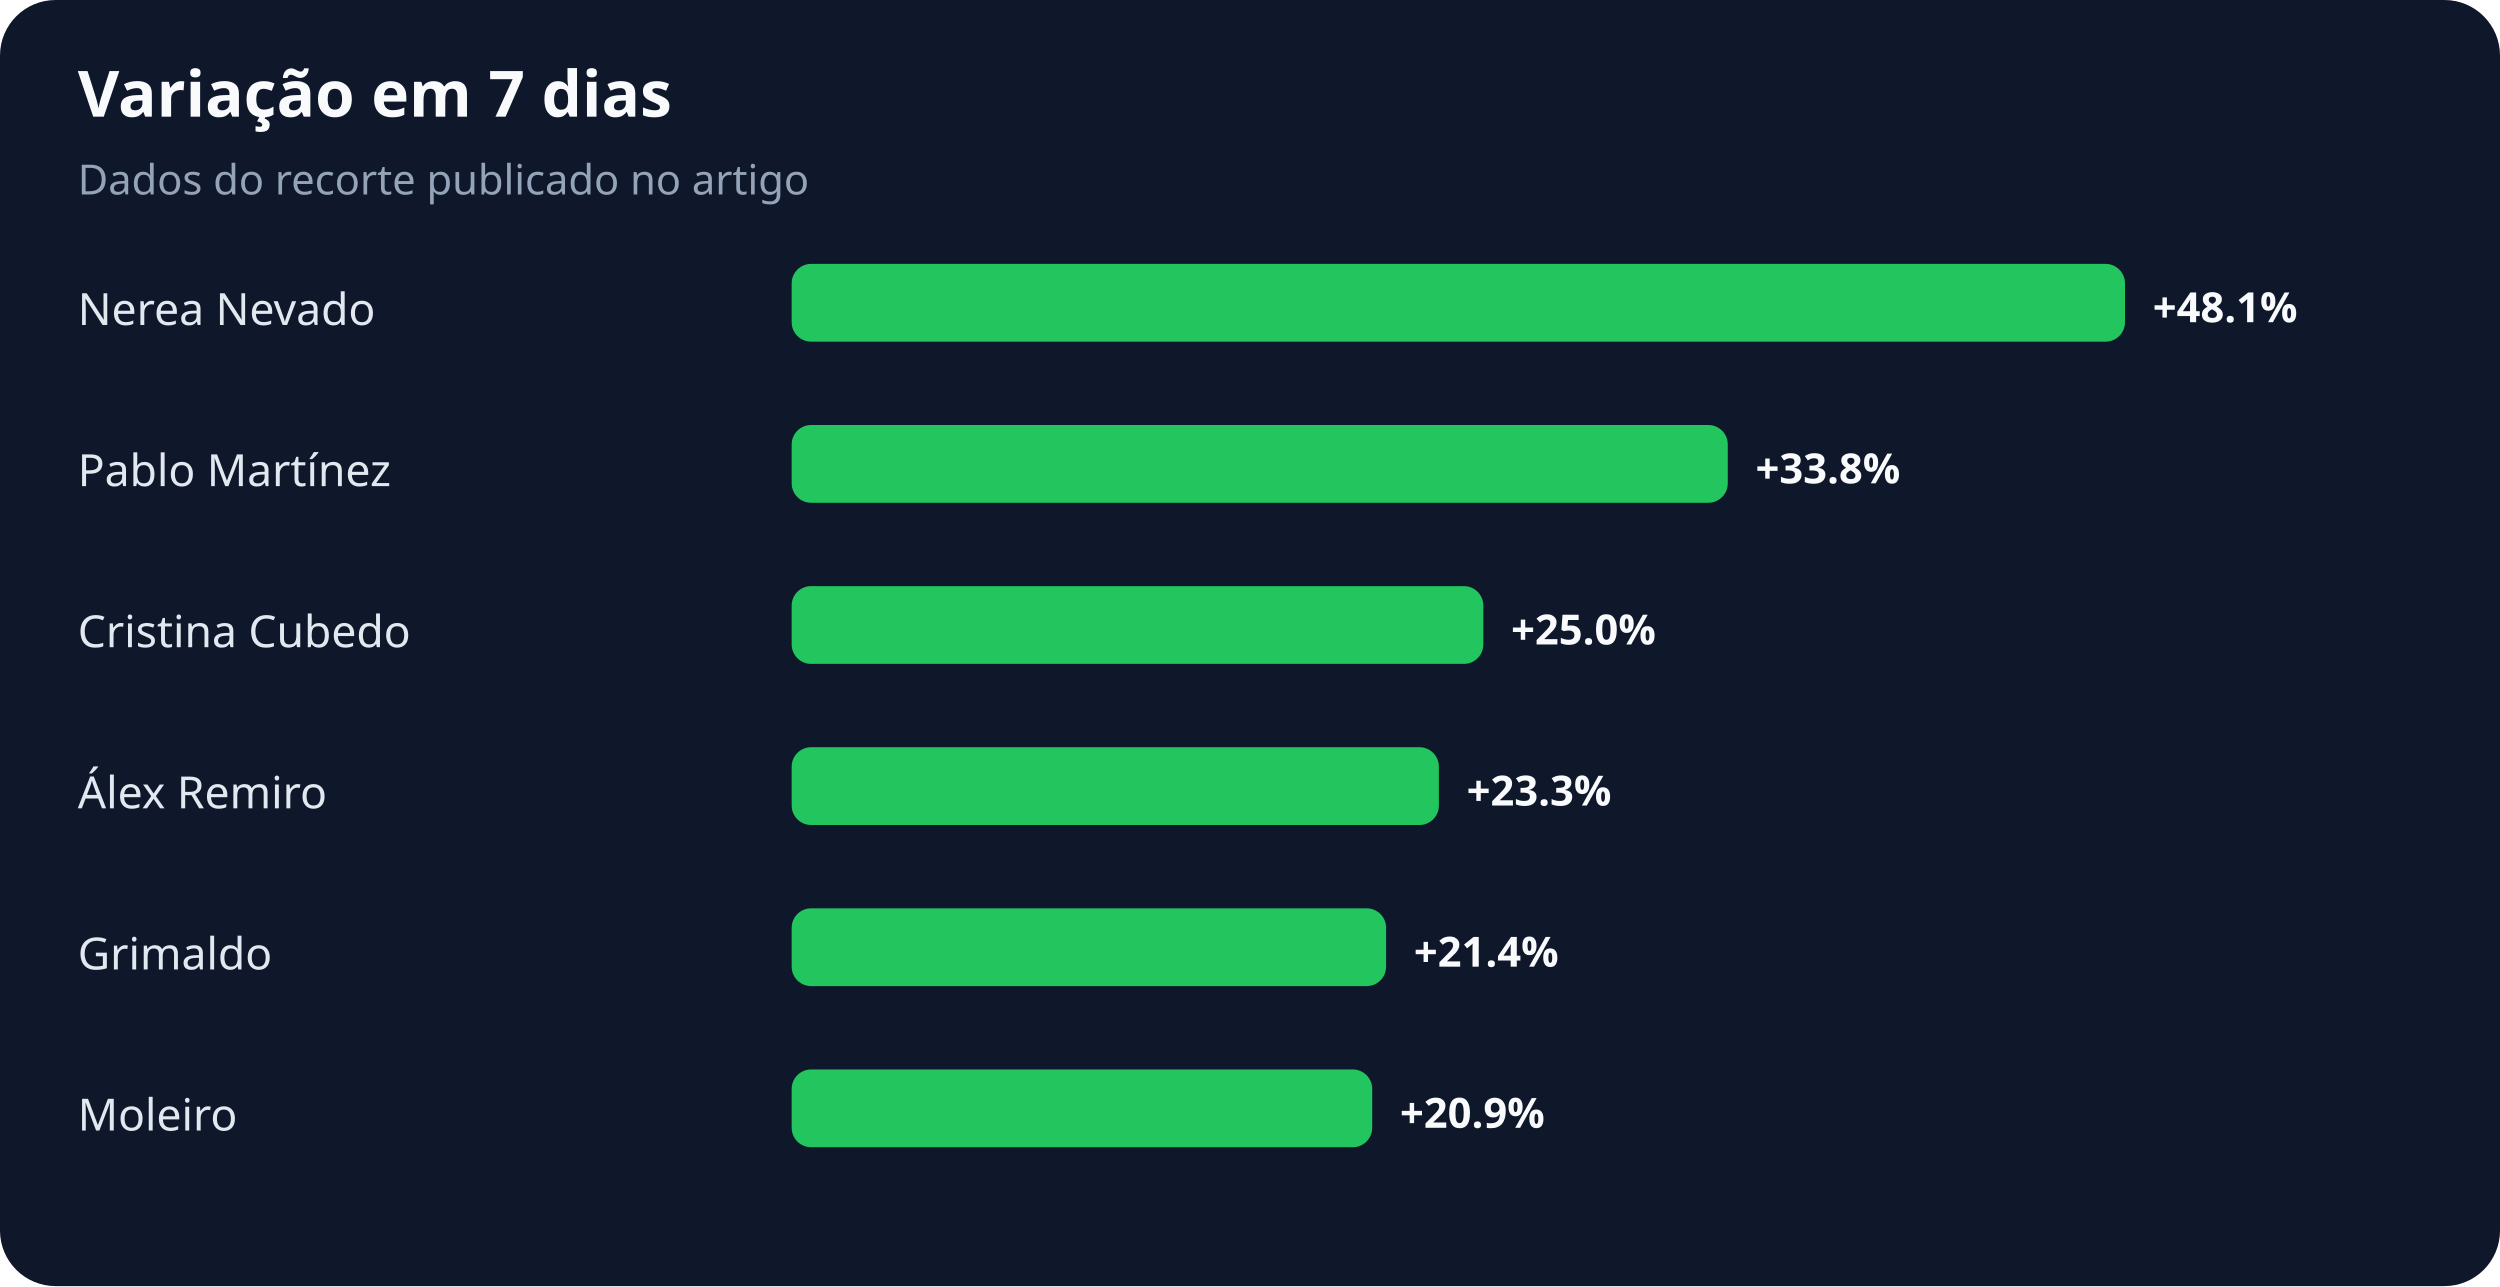
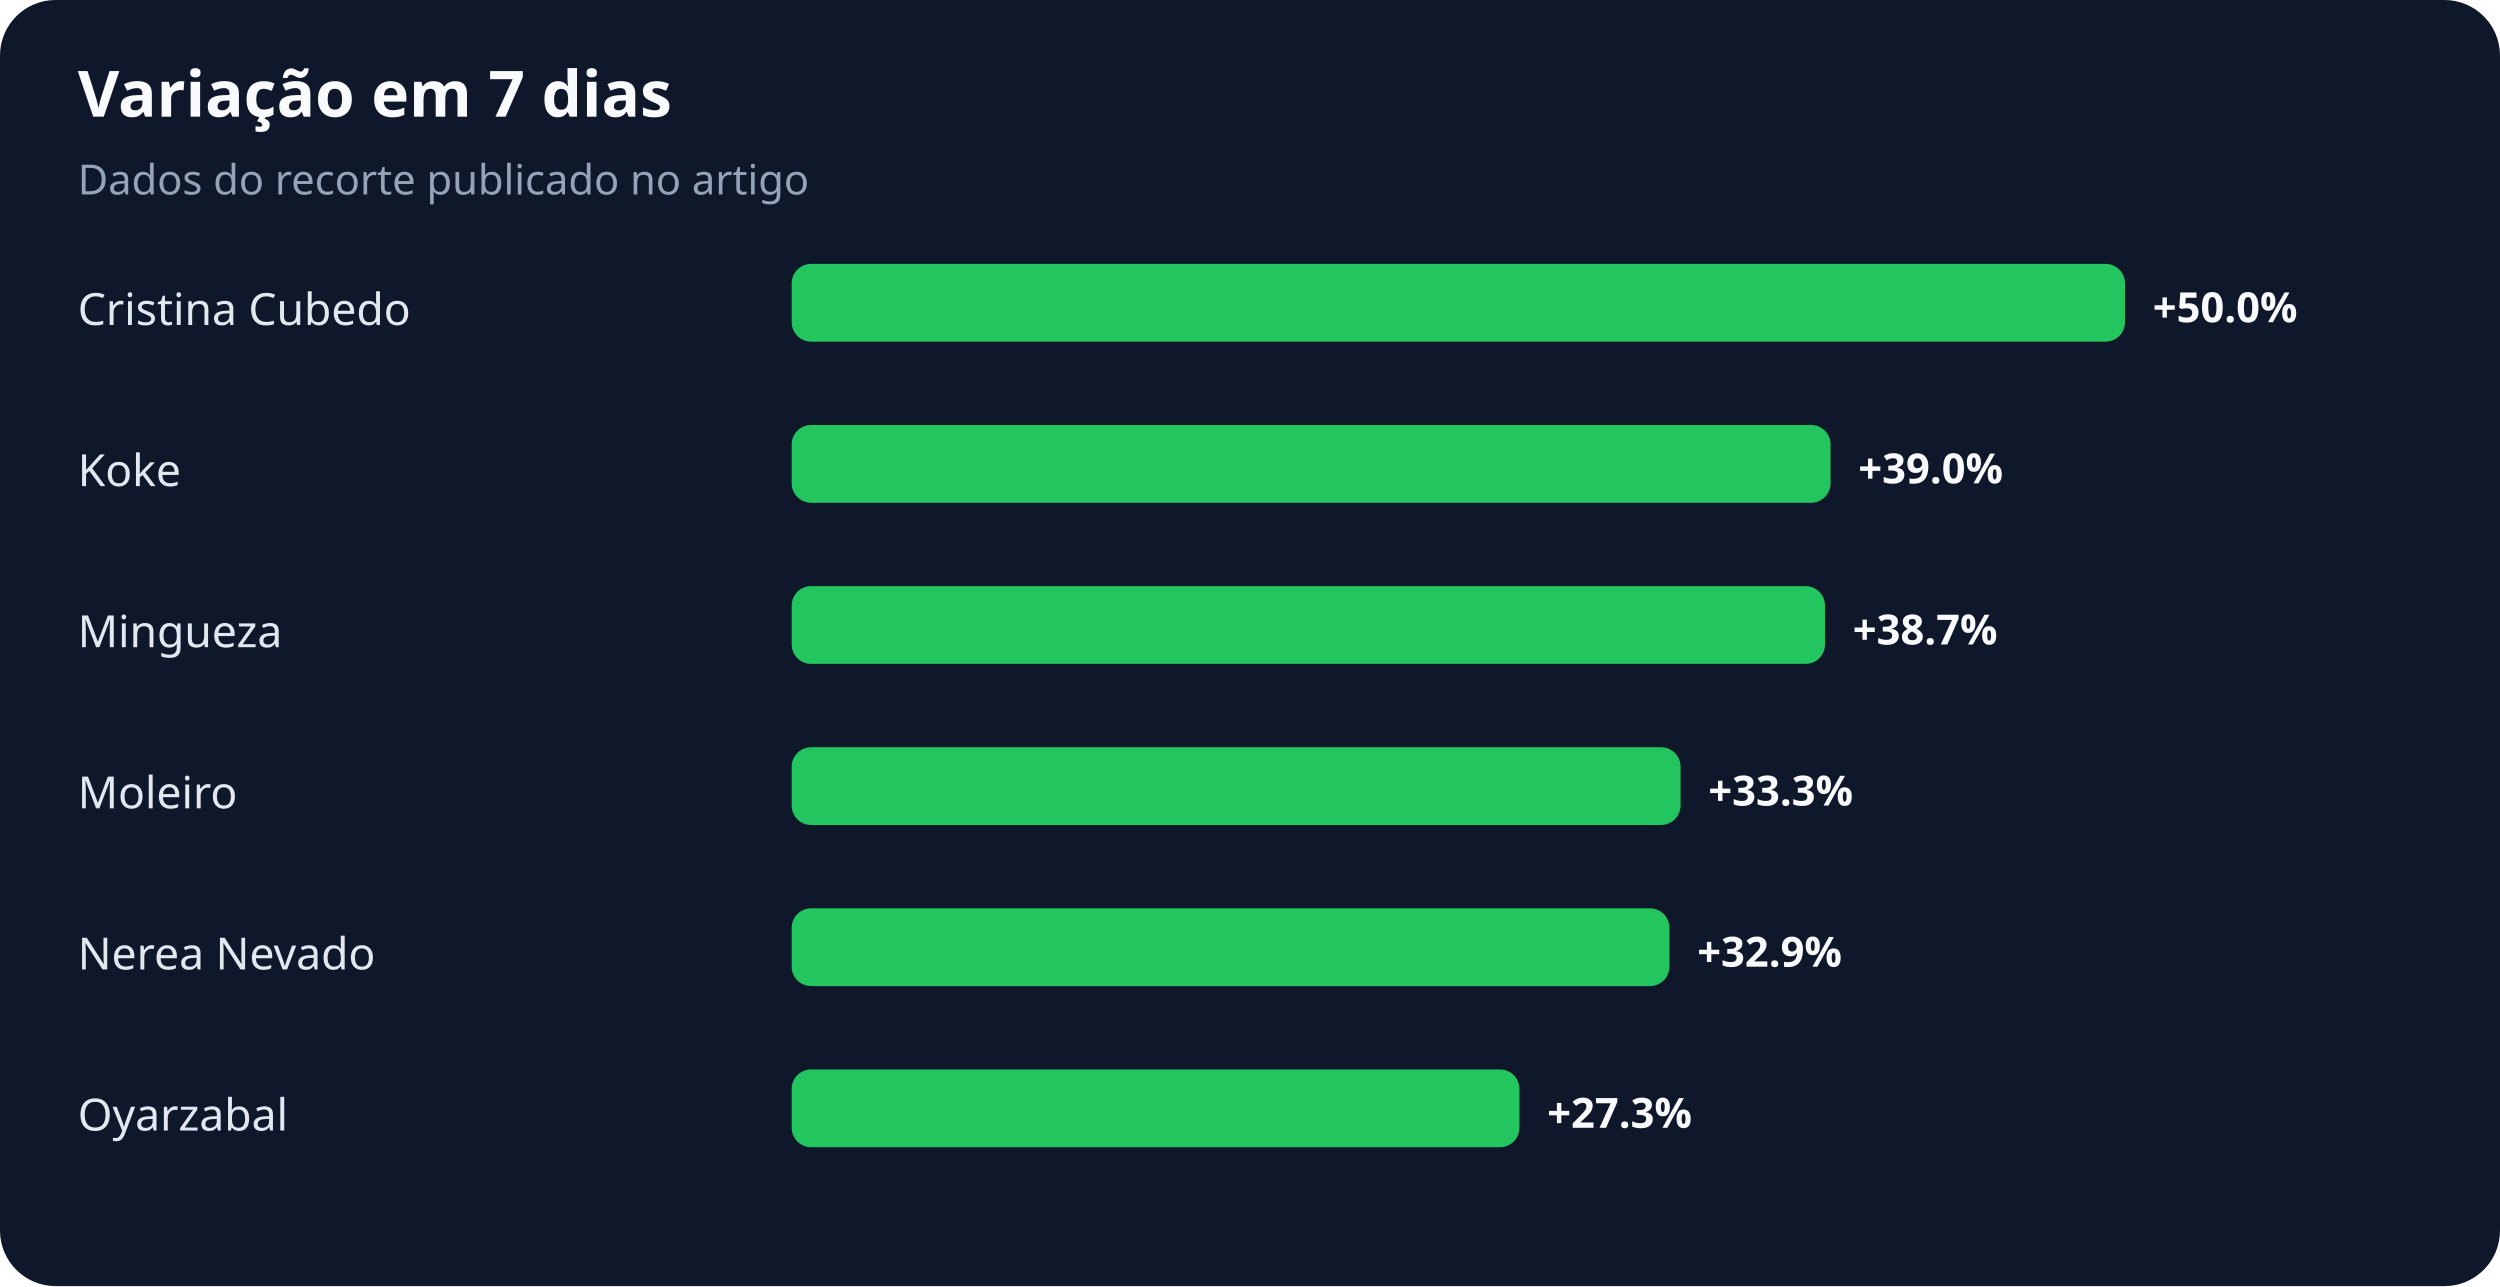
<svg xmlns="http://www.w3.org/2000/svg" width="900" height="463" viewBox="0 0 900 463" role="img" aria-labelledby="title desc">
  <rect width="100%" height="100%" rx="20" fill="#0f172a" />
  <text x="28" y="42" fill="#f8fafc" font-family="system-ui,sans-serif" font-size="23" font-weight="700">Variação em 7 dias</text>
  <text x="28" y="70" fill="#94a3b8" font-family="system-ui,sans-serif" font-size="15">Dados do recorte publicado no artigo</text>
-   <text x="28" y="117" fill="#e2e8f0" font-family="system-ui,sans-serif" font-size="16">Nerea Nevado</text>
+   <text x="28" y="117" fill="#e2e8f0" font-family="system-ui,sans-serif" font-size="16">Cristina Cubedo</text>
  <rect x="285" y="95" width="480" height="28" rx="7" fill="#22c55e" />
-   <text x="775" y="116" fill="#f8fafc" font-family="system-ui,sans-serif" font-size="15" font-weight="700">+48.1%</text>
-   <text x="28" y="175" fill="#e2e8f0" font-family="system-ui,sans-serif" font-size="16">Pablo Martínez</text>
-   <rect x="285" y="153" width="337" height="28" rx="7" fill="#22c55e" />
-   <text x="632" y="174" fill="#f8fafc" font-family="system-ui,sans-serif" font-size="15" font-weight="700">+33.8%</text>
-   <text x="28" y="233" fill="#e2e8f0" font-family="system-ui,sans-serif" font-size="16">Cristina Cubedo</text>
-   <rect x="285" y="211" width="249" height="28" rx="7" fill="#22c55e" />
-   <text x="544" y="232" fill="#f8fafc" font-family="system-ui,sans-serif" font-size="15" font-weight="700">+25.0%</text>
-   <text x="28" y="291" fill="#e2e8f0" font-family="system-ui,sans-serif" font-size="16">Álex Remiro</text>
-   <rect x="285" y="269" width="233" height="28" rx="7" fill="#22c55e" />
-   <text x="528" y="290" fill="#f8fafc" font-family="system-ui,sans-serif" font-size="15" font-weight="700">+23.3%</text>
-   <text x="28" y="349" fill="#e2e8f0" font-family="system-ui,sans-serif" font-size="16">Grimaldo</text>
-   <rect x="285" y="327" width="214" height="28" rx="7" fill="#22c55e" />
-   <text x="509" y="348" fill="#f8fafc" font-family="system-ui,sans-serif" font-size="15" font-weight="700">+21.4%</text>
-   <text x="28" y="407" fill="#e2e8f0" font-family="system-ui,sans-serif" font-size="16">Moleiro</text>
-   <rect x="285" y="385" width="209" height="28" rx="7" fill="#22c55e" />
-   <text x="504" y="406" fill="#f8fafc" font-family="system-ui,sans-serif" font-size="15" font-weight="700">+20.9%</text>
+   <text x="775" y="116" fill="#f8fafc" font-family="system-ui,sans-serif" font-size="15" font-weight="700">+50.0%</text>
+   <text x="28" y="175" fill="#e2e8f0" font-family="system-ui,sans-serif" font-size="16">Koke</text>
+   <rect x="285" y="153" width="374" height="28" rx="7" fill="#22c55e" />
+   <text x="669" y="174" fill="#f8fafc" font-family="system-ui,sans-serif" font-size="15" font-weight="700">+39.0%</text>
+   <text x="28" y="233" fill="#e2e8f0" font-family="system-ui,sans-serif" font-size="16">Mingueza</text>
+   <rect x="285" y="211" width="372" height="28" rx="7" fill="#22c55e" />
+   <text x="667" y="232" fill="#f8fafc" font-family="system-ui,sans-serif" font-size="15" font-weight="700">+38.7%</text>
+   <text x="28" y="291" fill="#e2e8f0" font-family="system-ui,sans-serif" font-size="16">Moleiro</text>
+   <rect x="285" y="269" width="320" height="28" rx="7" fill="#22c55e" />
+   <text x="615" y="290" fill="#f8fafc" font-family="system-ui,sans-serif" font-size="15" font-weight="700">+33.3%</text>
+   <text x="28" y="349" fill="#e2e8f0" font-family="system-ui,sans-serif" font-size="16">Nerea Nevado</text>
+   <rect x="285" y="327" width="316" height="28" rx="7" fill="#22c55e" />
+   <text x="611" y="348" fill="#f8fafc" font-family="system-ui,sans-serif" font-size="15" font-weight="700">+32.9%</text>
+   <text x="28" y="407" fill="#e2e8f0" font-family="system-ui,sans-serif" font-size="16">Oyarzabal</text>
+   <rect x="285" y="385" width="262" height="28" rx="7" fill="#22c55e" />
+   <text x="557" y="406" fill="#f8fafc" font-family="system-ui,sans-serif" font-size="15" font-weight="700">+27.3%</text>
</svg>
